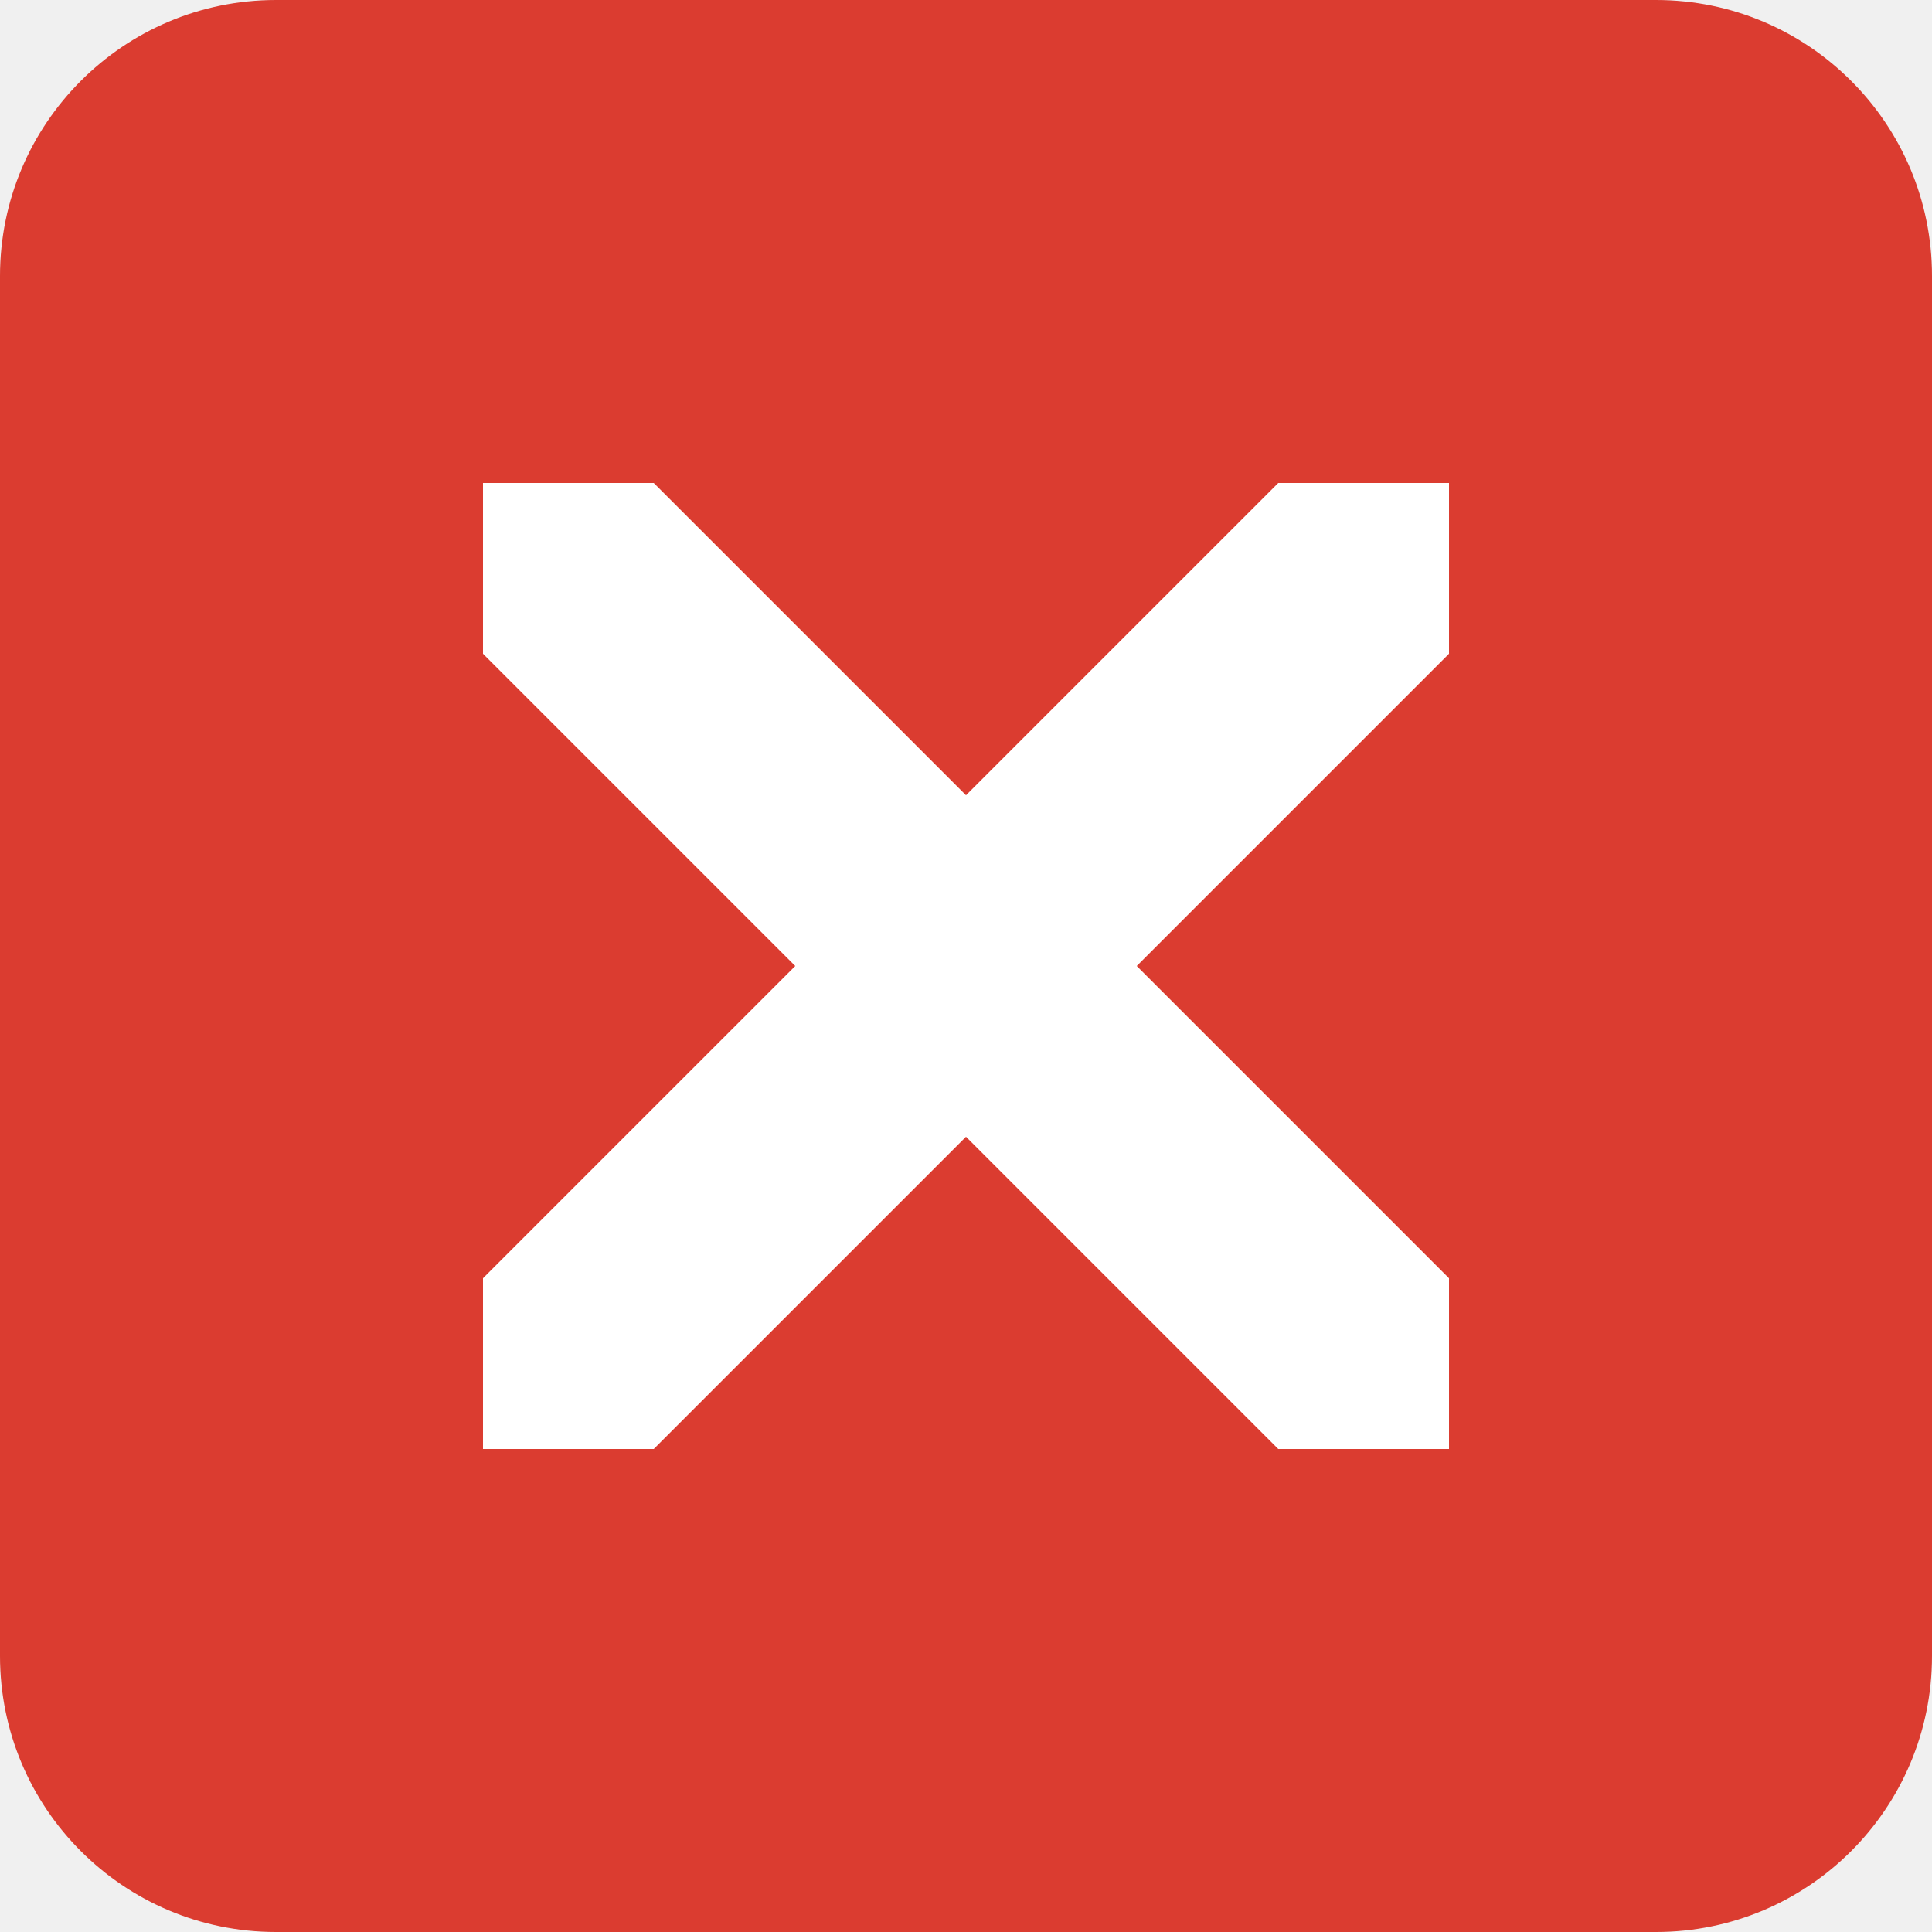
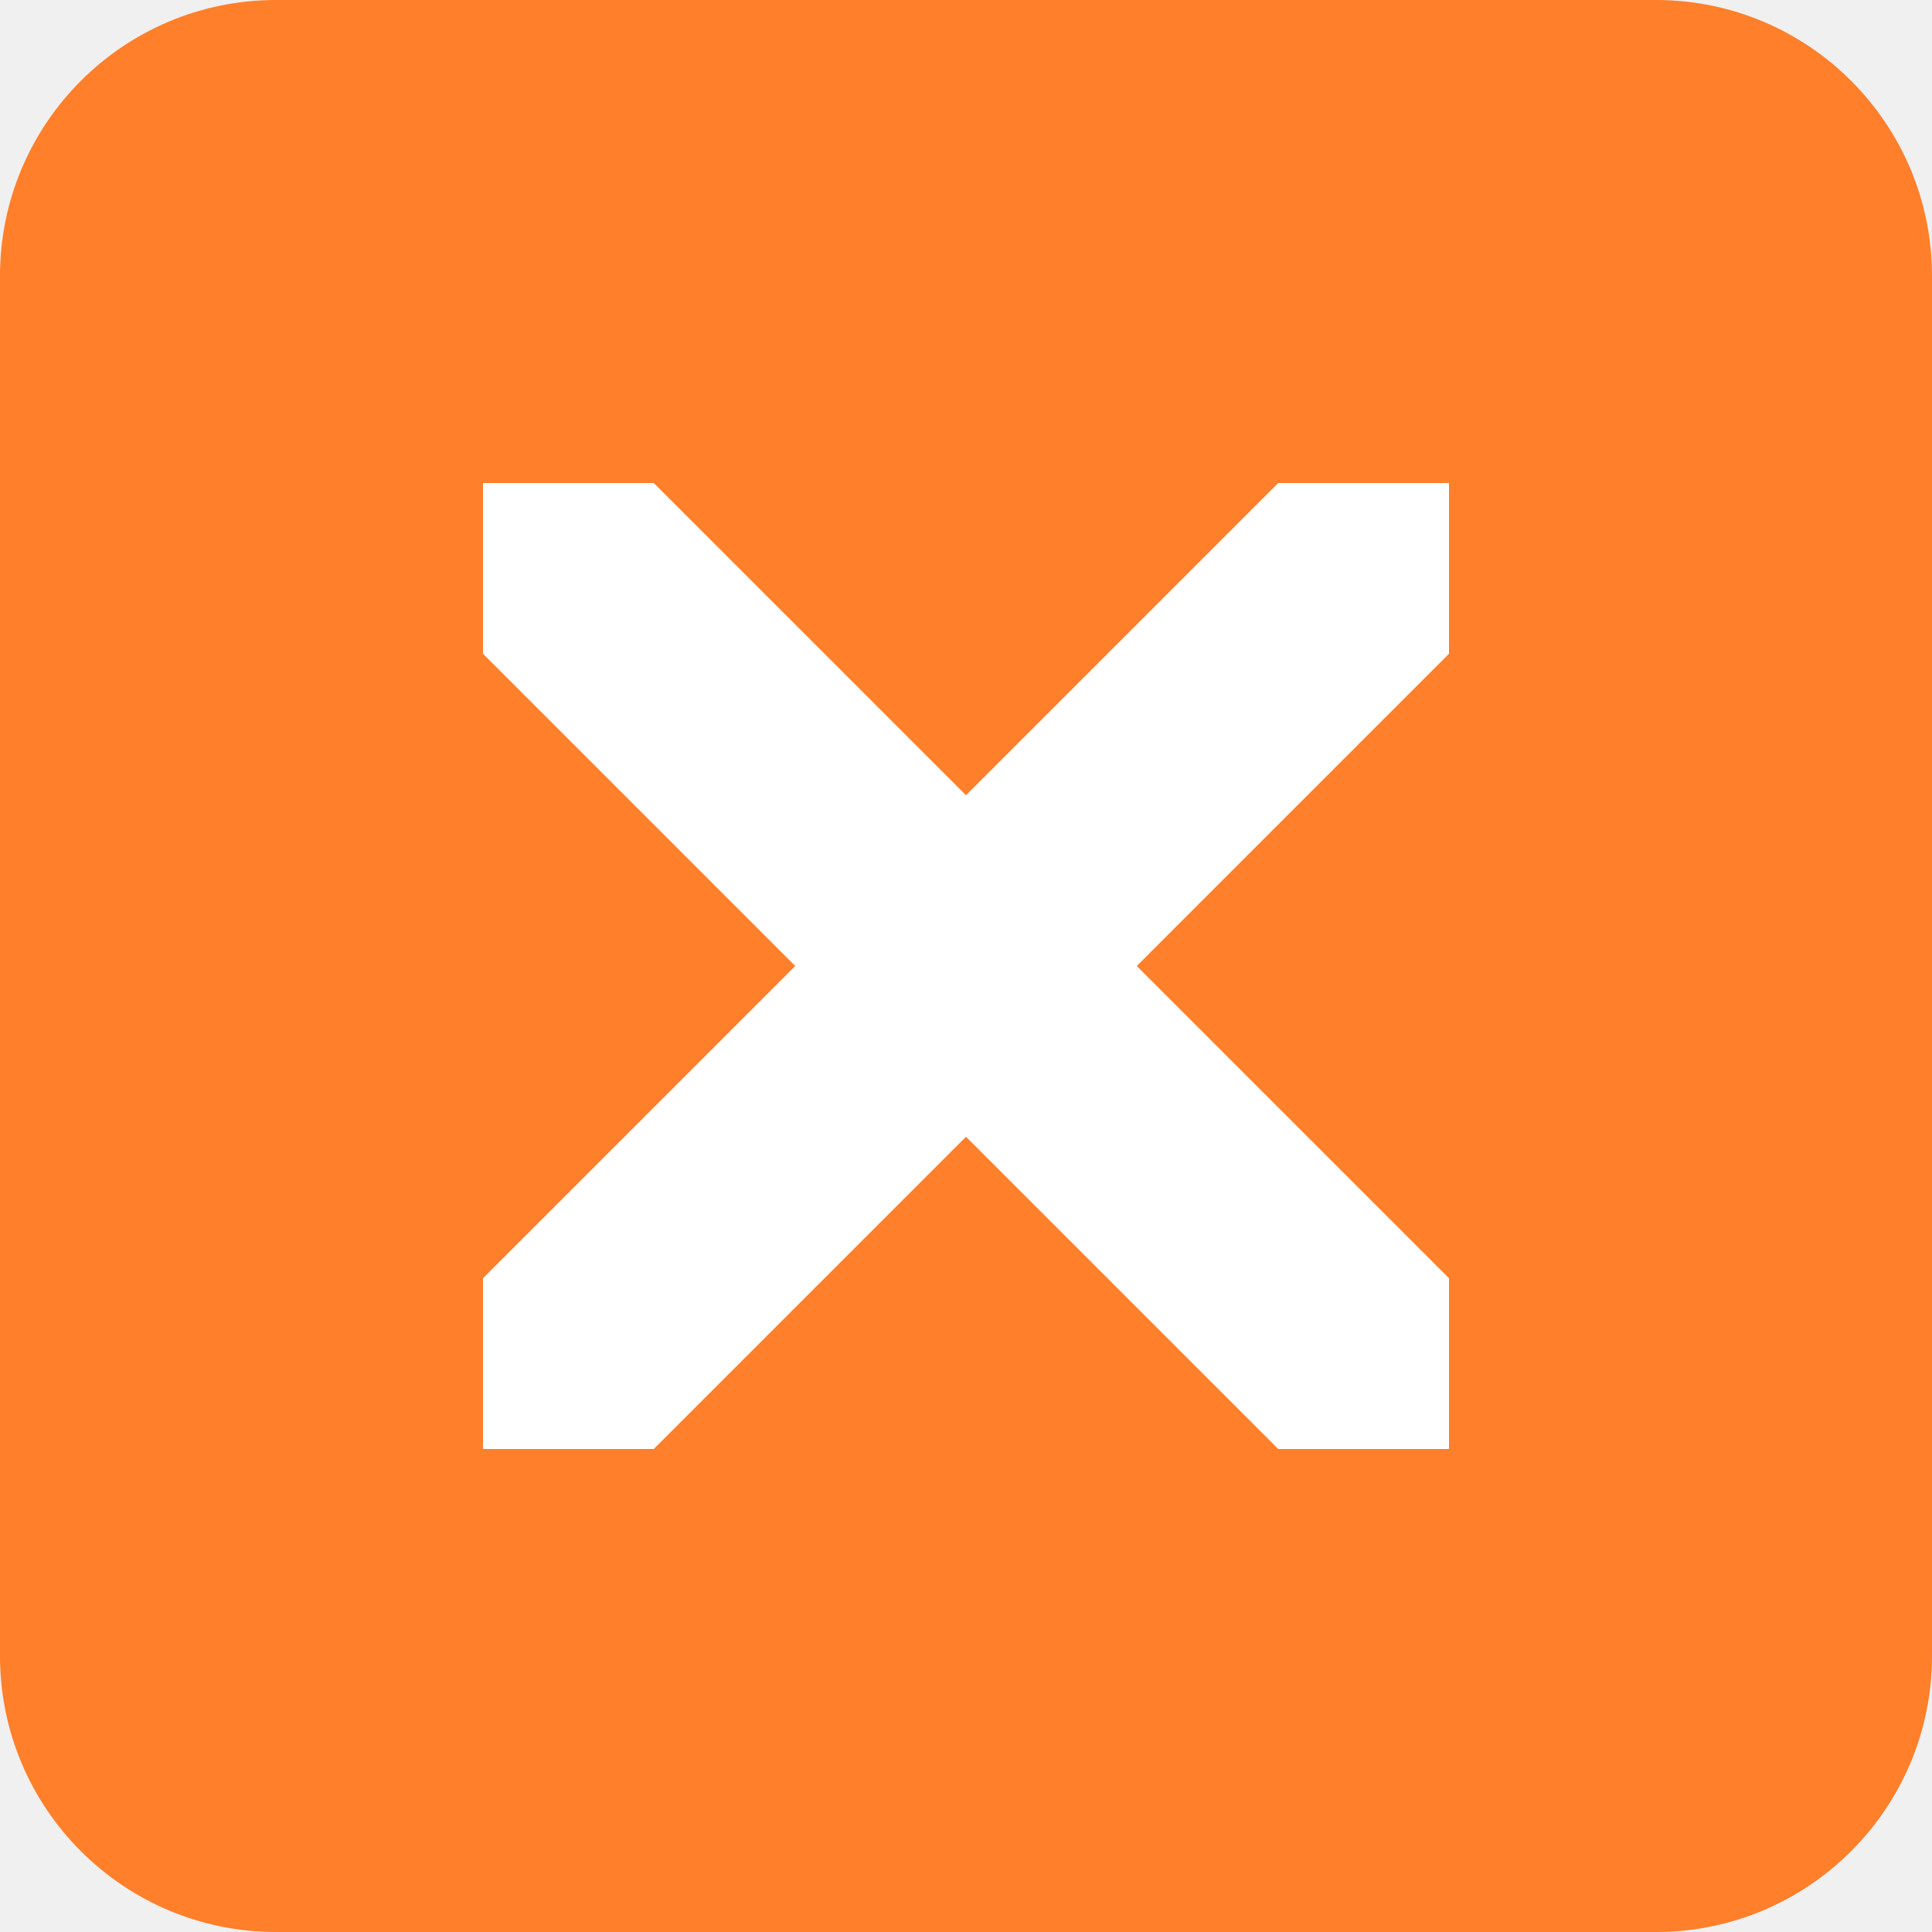
<svg xmlns="http://www.w3.org/2000/svg" width="8" height="8" version="1.1" viewBox="0 0 8 8">
-   <rect style="fill:#db3c30" width="8" height="8" x="0" y="0" rx="1.143" ry="1.143" />
+   <rect style="fill:#ff7f2a" width="8" height="8" x="0" y="0" rx="1.143" ry="1.143" />
  <path style="fill:#ffffff" d="M 2 2 L 2 2.707 L 3.293 4 L 2 5.293 L 2 6 L 2.707 6 L 4 4.707 L 5.293 6 L 6 6 L 6 5.293 L 4.707 4 L 6 2.707 L 6 2 L 5.293 2 L 4 3.293 L 2.707 2 L 2 2 z" />
</svg>
